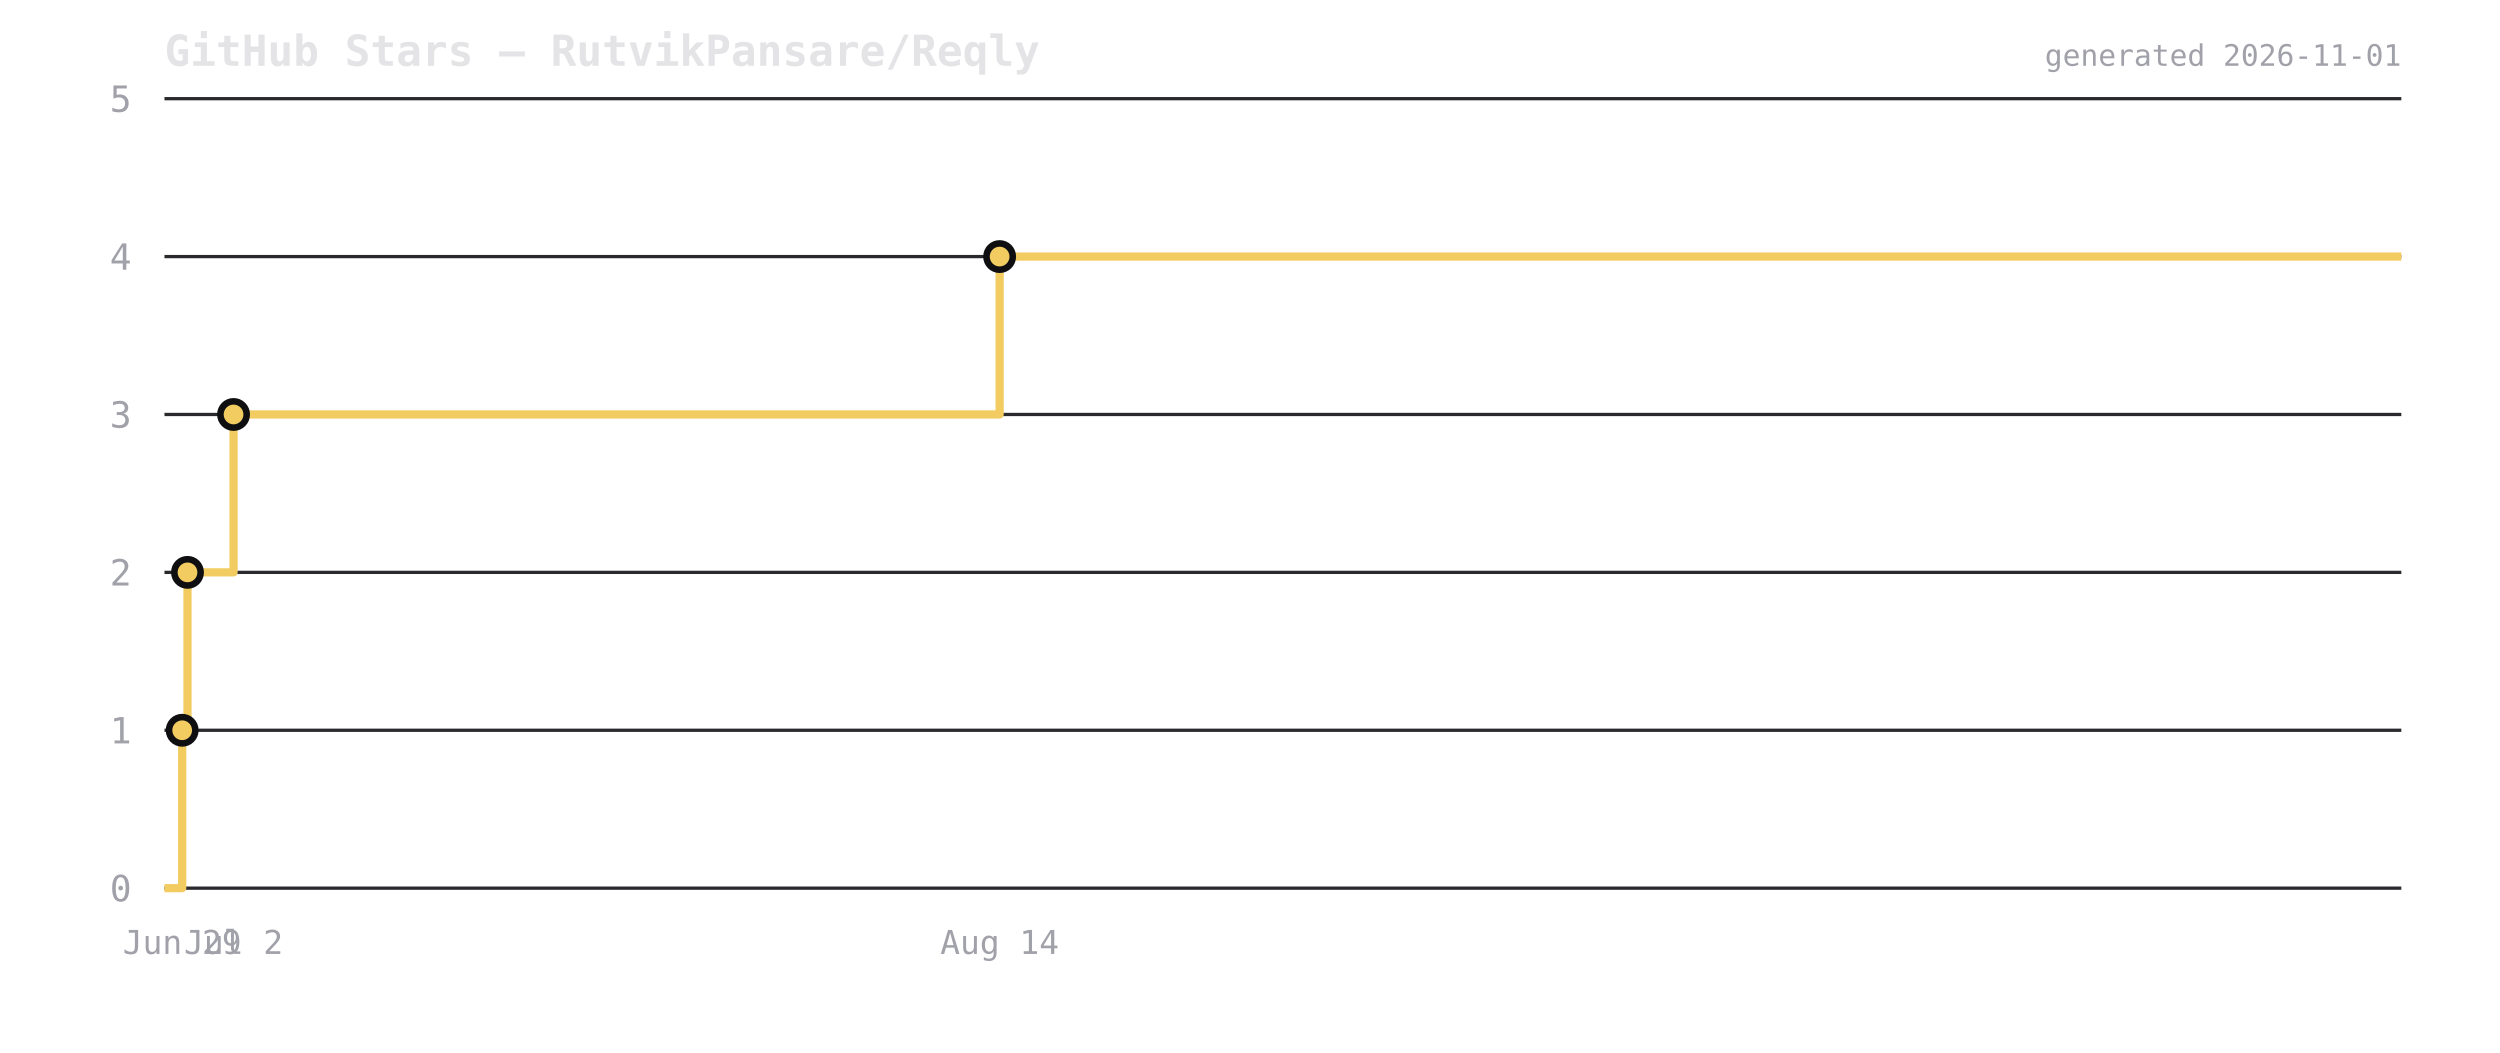
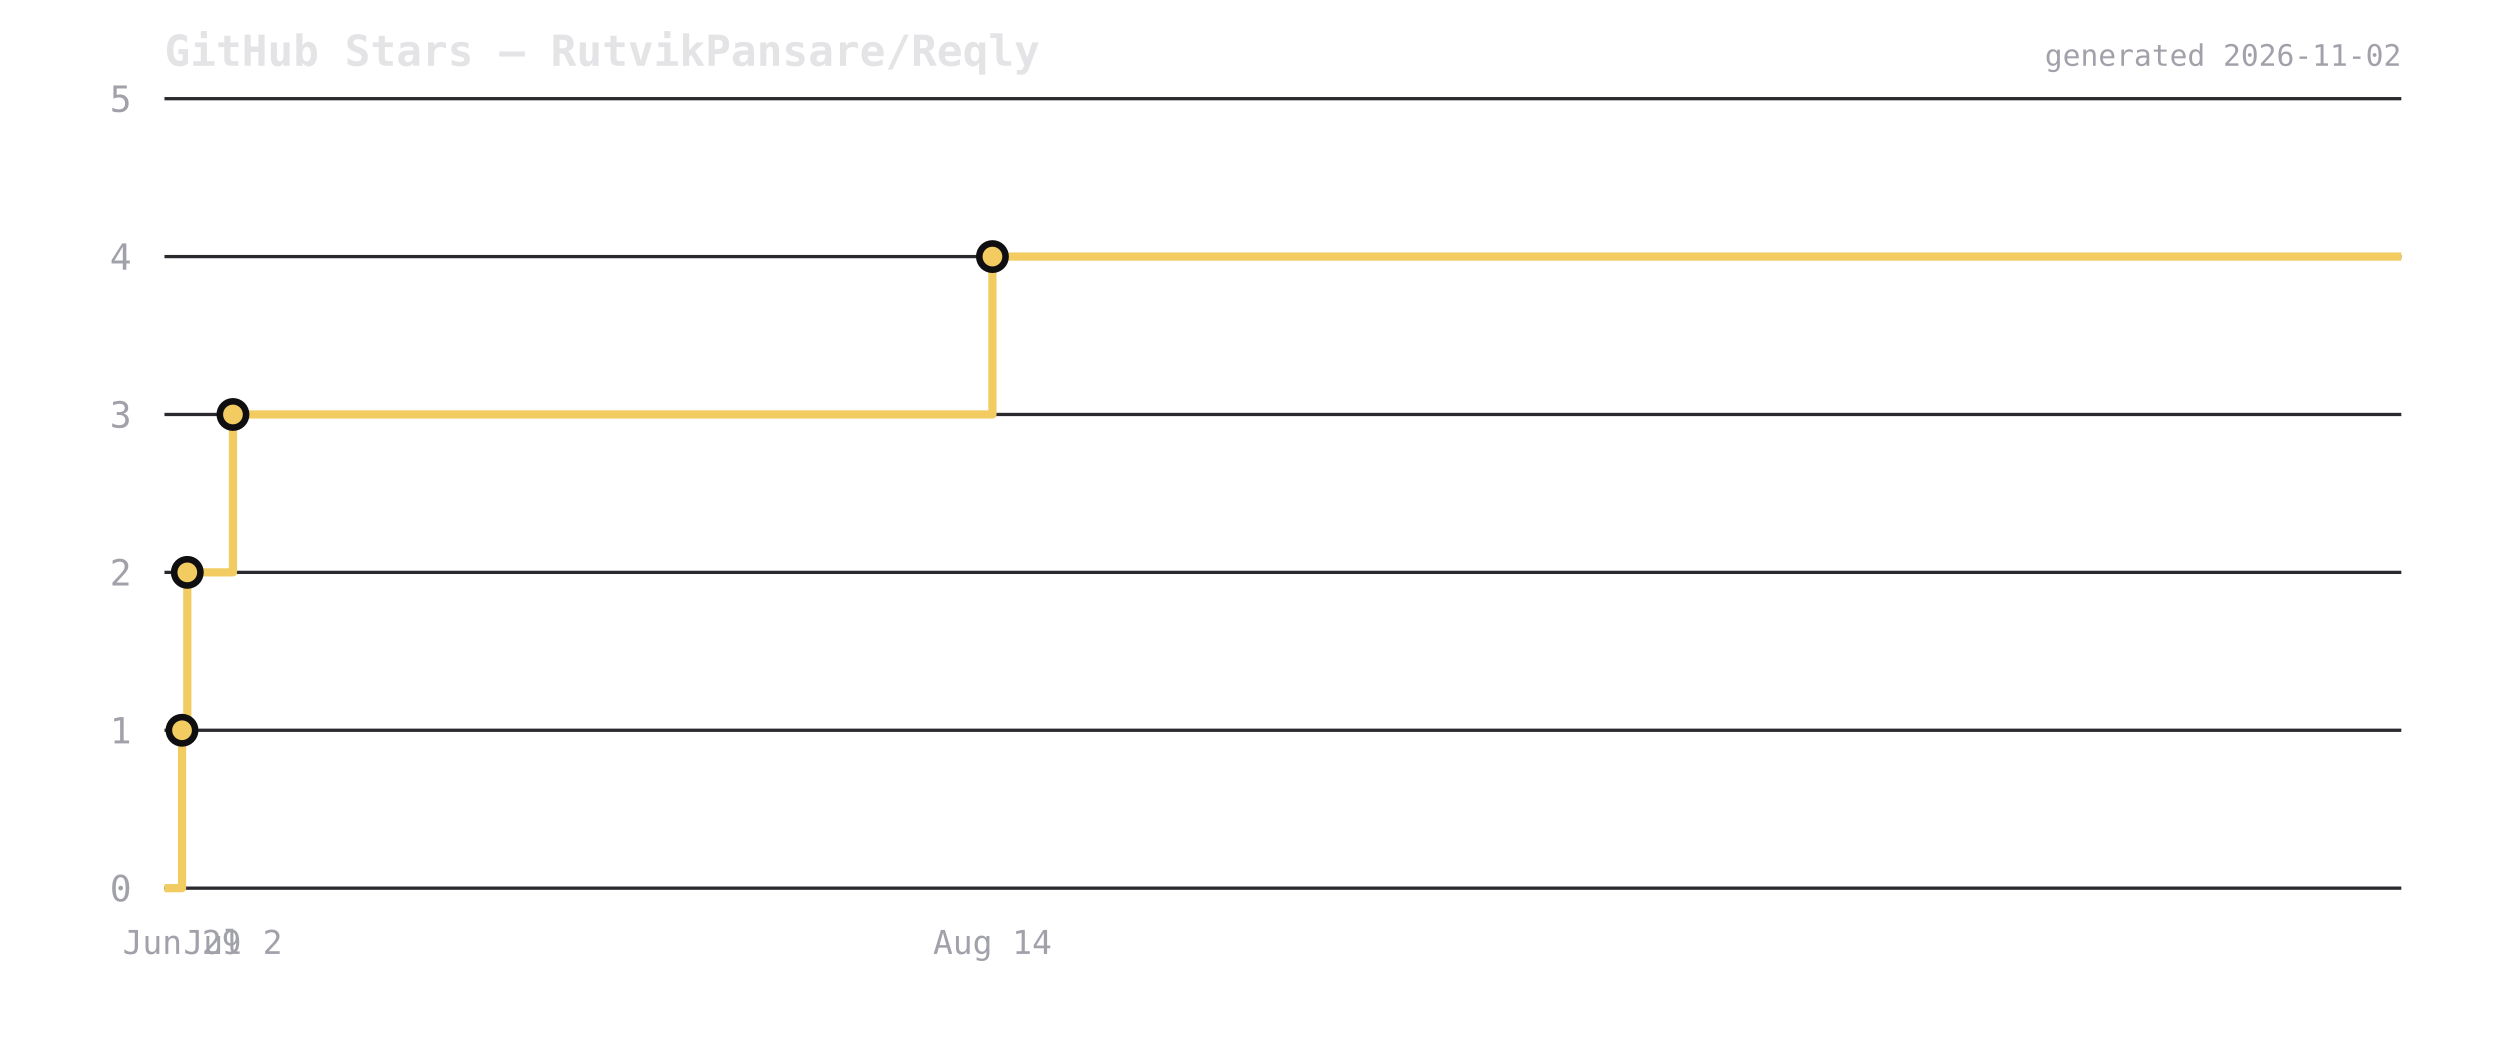
<svg xmlns="http://www.w3.org/2000/svg" viewBox="0 0 760 320" width="760" height="320">
  <rect width="760" height="320" fill="transparent" />
  <text x="50" y="20" font-size="13" font-weight="600" fill="#e4e4e7" font-family="ui-monospace,monospace">GitHub Stars — RutvikPansare/Reqly</text>
  <line x1="50" y1="270" x2="730" y2="270" stroke="#2a2a2e" stroke-width="1" />
  <text x="40" y="274" font-size="11" fill="#a1a1aa" text-anchor="end" font-family="ui-monospace,monospace">0</text>
  <line x1="50" y1="222" x2="730" y2="222" stroke="#2a2a2e" stroke-width="1" />
  <text x="40" y="226" font-size="11" fill="#a1a1aa" text-anchor="end" font-family="ui-monospace,monospace">1</text>
  <line x1="50" y1="174" x2="730" y2="174" stroke="#2a2a2e" stroke-width="1" />
  <text x="40" y="178" font-size="11" fill="#a1a1aa" text-anchor="end" font-family="ui-monospace,monospace">2</text>
  <line x1="50" y1="126" x2="730" y2="126" stroke="#2a2a2e" stroke-width="1" />
  <text x="40" y="130" font-size="11" fill="#a1a1aa" text-anchor="end" font-family="ui-monospace,monospace">3</text>
  <line x1="50" y1="78" x2="730" y2="78" stroke="#2a2a2e" stroke-width="1" />
  <text x="40" y="82" font-size="11" fill="#a1a1aa" text-anchor="end" font-family="ui-monospace,monospace">4</text>
  <line x1="50" y1="30" x2="730" y2="30" stroke="#2a2a2e" stroke-width="1" />
  <text x="40" y="34" font-size="11" fill="#a1a1aa" text-anchor="end" font-family="ui-monospace,monospace">5</text>
-   <path d="M 50 270 L 55.383 270 L 55.383 222 L 57 222 L 57 174 L 70.999 174 L 70.999 126 L 303.886 126 L 303.886 78 L 730 78 L 730 78" fill="none" stroke="#f2cc60" stroke-width="2.5" stroke-linejoin="round" />
-   <circle cx="55.383" cy="222" r="4" fill="#f2cc60" stroke="#0f0f12" stroke-width="2" />
-   <circle cx="57" cy="174" r="4" fill="#f2cc60" stroke="#0f0f12" stroke-width="2" />
-   <circle cx="70.999" cy="126" r="4" fill="#f2cc60" stroke="#0f0f12" stroke-width="2" />
-   <circle cx="303.886" cy="78" r="4" fill="#f2cc60" stroke="#0f0f12" stroke-width="2" />
-   <text x="55.383" y="290" font-size="10" fill="#a1a1aa" text-anchor="middle" font-family="ui-monospace,monospace">Jun 29</text>
-   <text x="70.999" y="290" font-size="10" fill="#a1a1aa" text-anchor="middle" font-family="ui-monospace,monospace">Jul 2</text>
-   <text x="303.886" y="290" font-size="10" fill="#a1a1aa" text-anchor="middle" font-family="ui-monospace,monospace">Aug 14</text>
-   <text x="730" y="20" font-size="9" fill="#a1a1aa" text-anchor="end" font-family="ui-monospace,monospace">generated 2026-11-01</text>
+   <path d="M 50 270 L 55.337 270 L 55.337 222 L 56.94 222 L 56.94 174 L 70.819 174 L 70.819 126 L 301.699 126 L 301.699 78 L 730 78 L 730 78" fill="none" stroke="#f2cc60" stroke-width="2.5" stroke-linejoin="round" />
+   <circle cx="55.337" cy="222" r="4" fill="#f2cc60" stroke="#0f0f12" stroke-width="2" />
+   <circle cx="56.94" cy="174" r="4" fill="#f2cc60" stroke="#0f0f12" stroke-width="2" />
+   <circle cx="70.819" cy="126" r="4" fill="#f2cc60" stroke="#0f0f12" stroke-width="2" />
+   <circle cx="301.699" cy="78" r="4" fill="#f2cc60" stroke="#0f0f12" stroke-width="2" />
+   <text x="55.337" y="290" font-size="10" fill="#a1a1aa" text-anchor="middle" font-family="ui-monospace,monospace">Jun 29</text>
+   <text x="70.819" y="290" font-size="10" fill="#a1a1aa" text-anchor="middle" font-family="ui-monospace,monospace">Jul 2</text>
+   <text x="301.699" y="290" font-size="10" fill="#a1a1aa" text-anchor="middle" font-family="ui-monospace,monospace">Aug 14</text>
+   <text x="730" y="20" font-size="9" fill="#a1a1aa" text-anchor="end" font-family="ui-monospace,monospace">generated 2026-11-02</text>
</svg>
